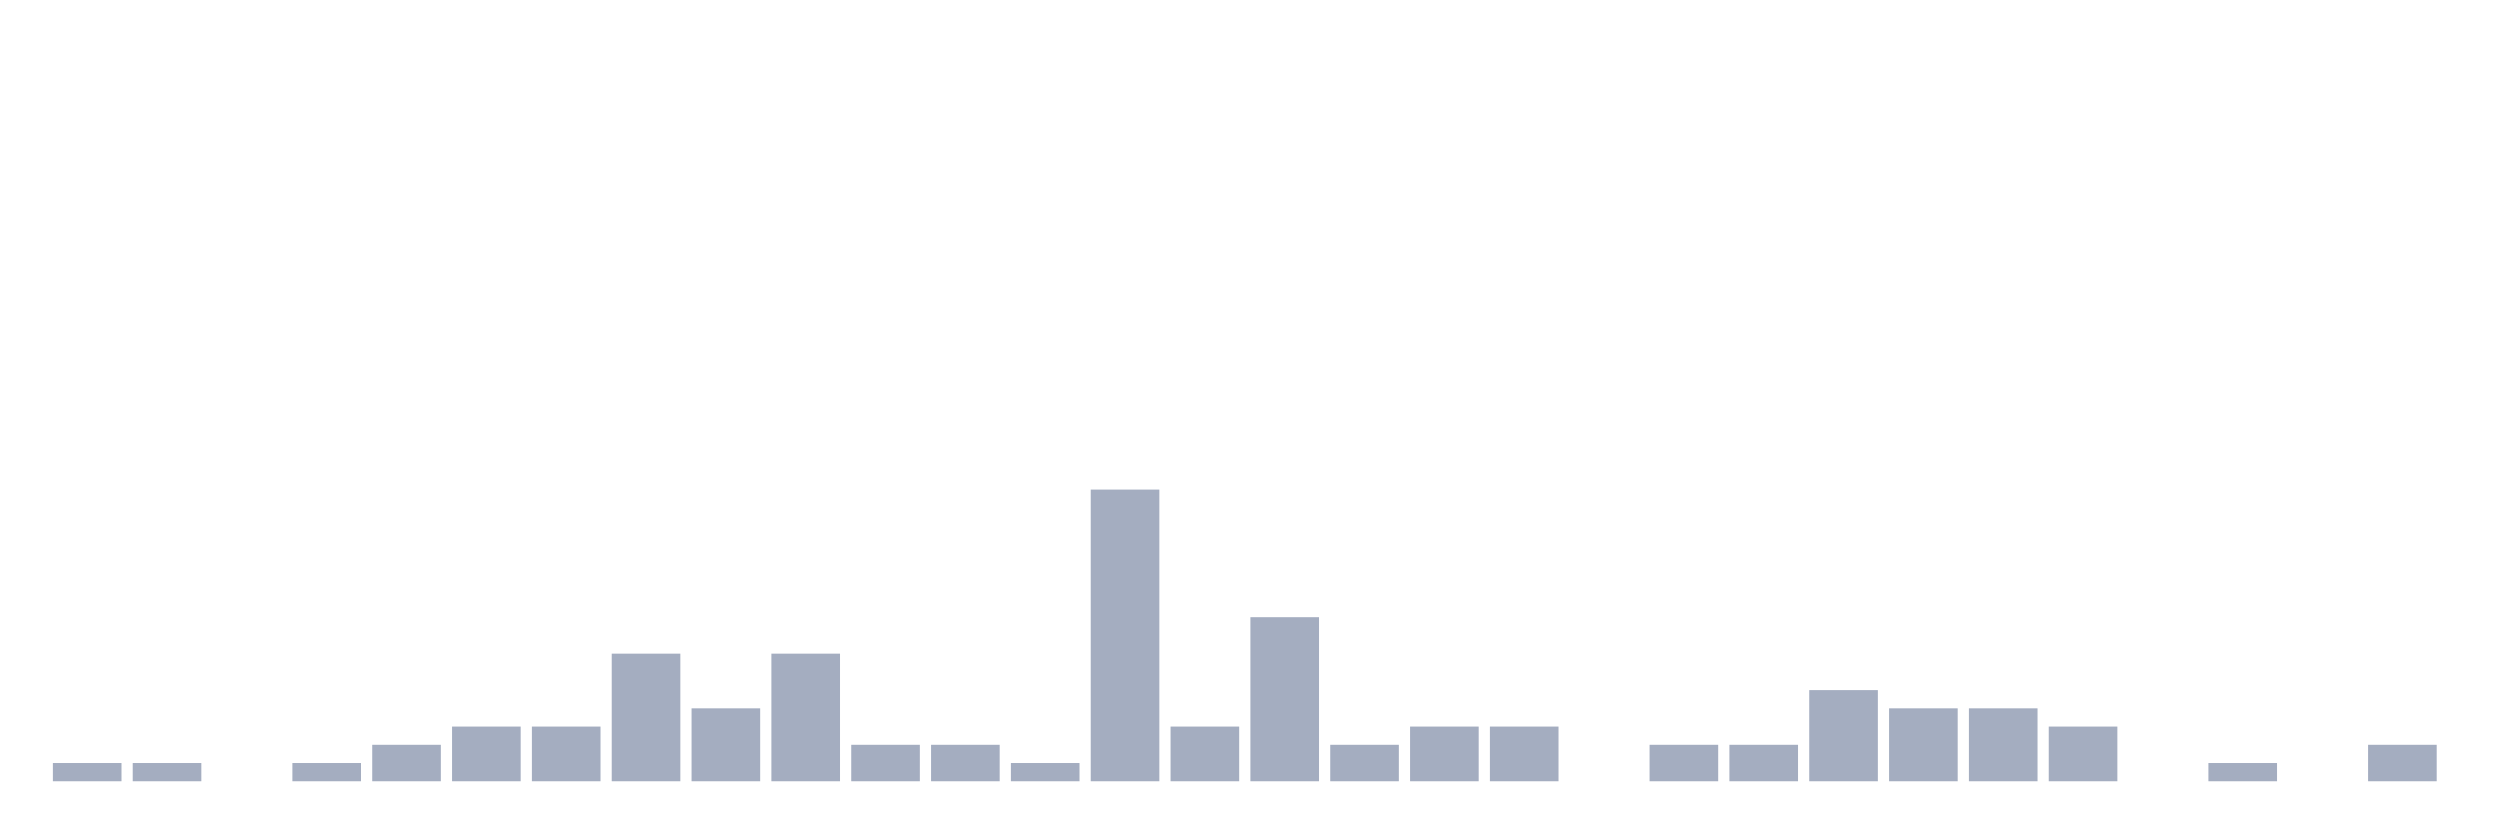
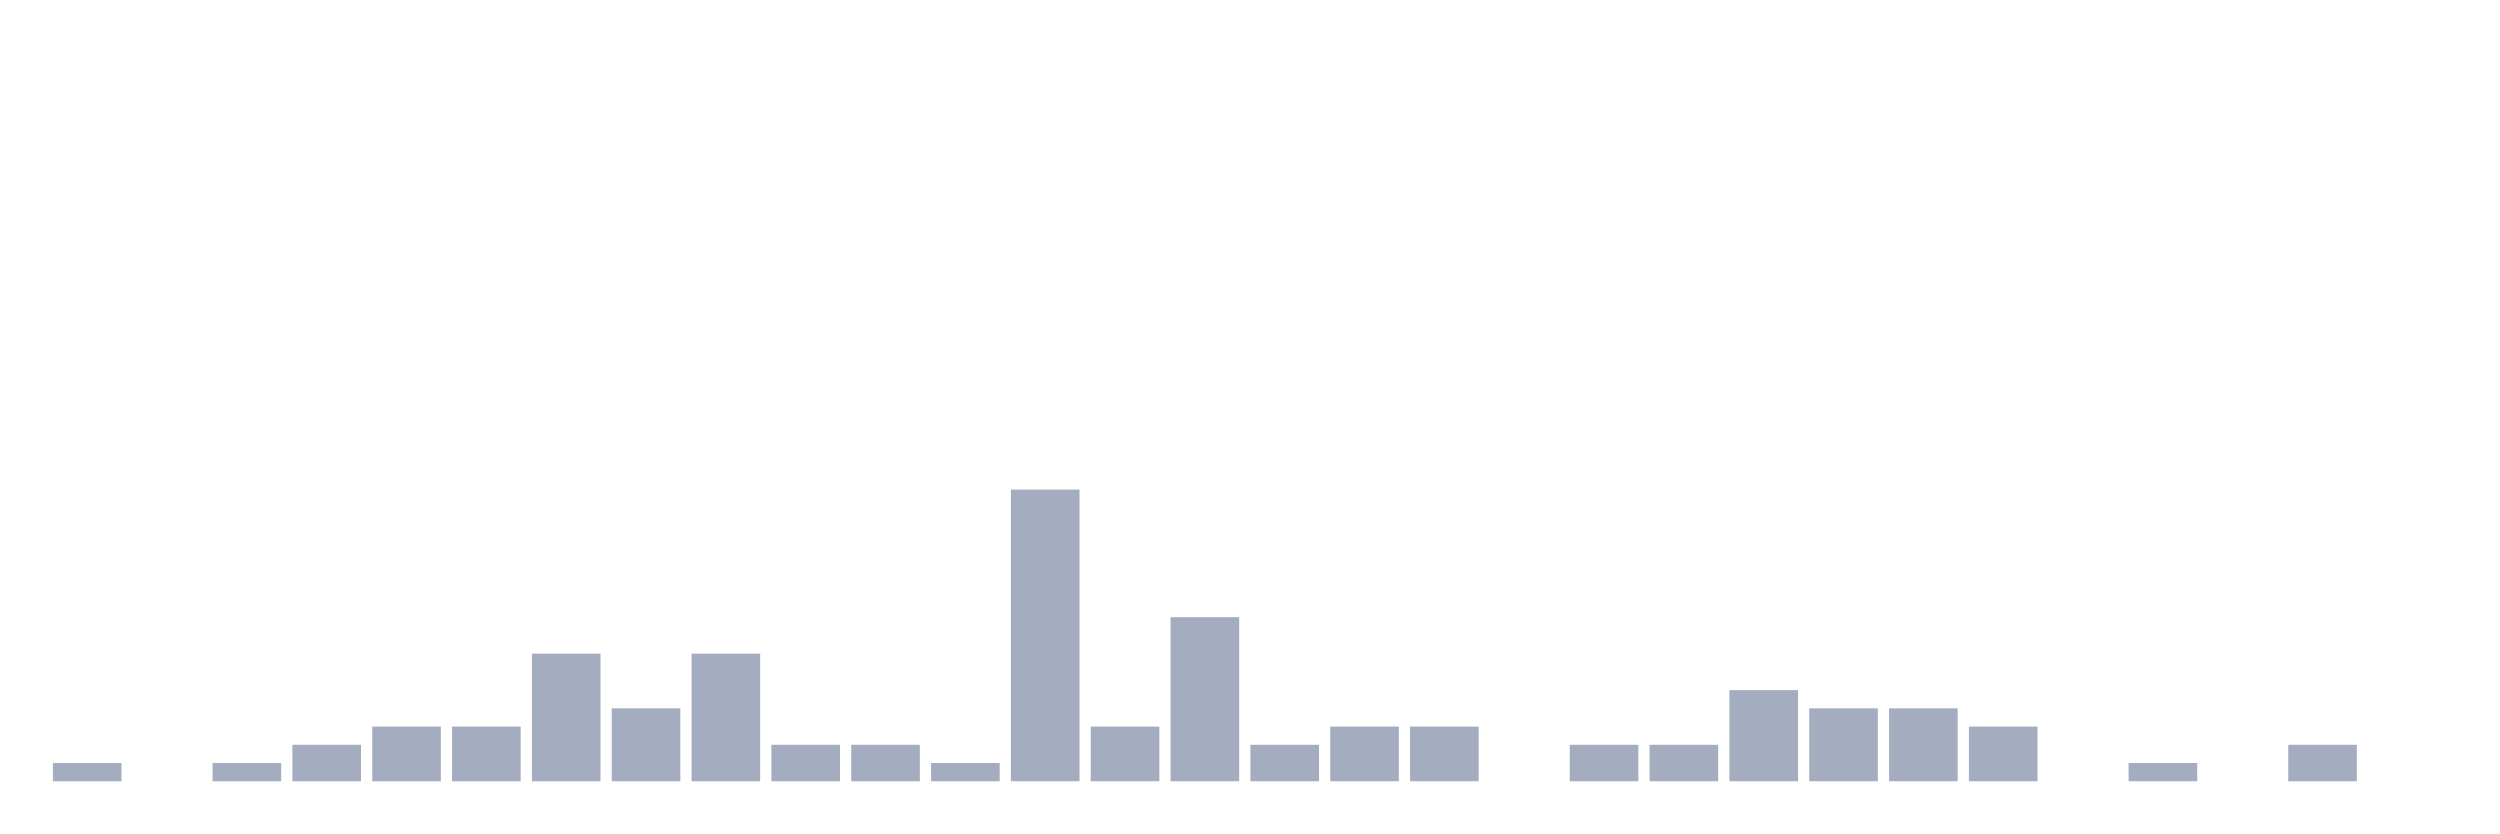
<svg xmlns="http://www.w3.org/2000/svg" viewBox="0 0 480 160">
  <g transform="translate(10,10)">
    <rect class="bar" x="0.153" width="13.175" y="136.5" height="3.5" fill="rgb(164,173,192)" />
-     <rect class="bar" x="15.482" width="13.175" y="136.5" height="3.5" fill="rgb(164,173,192)" />
-     <rect class="bar" x="30.81" width="13.175" y="140" height="0" fill="rgb(164,173,192)" />
-     <rect class="bar" x="46.138" width="13.175" y="136.5" height="3.5" fill="rgb(164,173,192)" />
-     <rect class="bar" x="61.466" width="13.175" y="133" height="7" fill="rgb(164,173,192)" />
+     <rect class="bar" x="15.482" width="13.175" y="140" height="0" fill="rgb(164,173,192)" />
+     <rect class="bar" x="30.81" width="13.175" y="136.5" height="3.5" fill="rgb(164,173,192)" />
+     <rect class="bar" x="46.138" width="13.175" y="133" height="7" fill="rgb(164,173,192)" />
+     <rect class="bar" x="61.466" width="13.175" y="129.5" height="10.5" fill="rgb(164,173,192)" />
    <rect class="bar" x="76.794" width="13.175" y="129.5" height="10.5" fill="rgb(164,173,192)" />
-     <rect class="bar" x="92.123" width="13.175" y="129.5" height="10.5" fill="rgb(164,173,192)" />
-     <rect class="bar" x="107.451" width="13.175" y="115.5" height="24.5" fill="rgb(164,173,192)" />
-     <rect class="bar" x="122.779" width="13.175" y="126" height="14" fill="rgb(164,173,192)" />
-     <rect class="bar" x="138.107" width="13.175" y="115.5" height="24.5" fill="rgb(164,173,192)" />
+     <rect class="bar" x="92.123" width="13.175" y="115.5" height="24.5" fill="rgb(164,173,192)" />
+     <rect class="bar" x="107.451" width="13.175" y="126" height="14" fill="rgb(164,173,192)" />
+     <rect class="bar" x="122.779" width="13.175" y="115.5" height="24.5" fill="rgb(164,173,192)" />
+     <rect class="bar" x="138.107" width="13.175" y="133" height="7" fill="rgb(164,173,192)" />
    <rect class="bar" x="153.436" width="13.175" y="133" height="7" fill="rgb(164,173,192)" />
-     <rect class="bar" x="168.764" width="13.175" y="133" height="7" fill="rgb(164,173,192)" />
-     <rect class="bar" x="184.092" width="13.175" y="136.5" height="3.5" fill="rgb(164,173,192)" />
-     <rect class="bar" x="199.42" width="13.175" y="84" height="56" fill="rgb(164,173,192)" />
-     <rect class="bar" x="214.748" width="13.175" y="129.5" height="10.5" fill="rgb(164,173,192)" />
-     <rect class="bar" x="230.077" width="13.175" y="108.5" height="31.5" fill="rgb(164,173,192)" />
-     <rect class="bar" x="245.405" width="13.175" y="133" height="7" fill="rgb(164,173,192)" />
+     <rect class="bar" x="168.764" width="13.175" y="136.5" height="3.5" fill="rgb(164,173,192)" />
+     <rect class="bar" x="184.092" width="13.175" y="84" height="56" fill="rgb(164,173,192)" />
+     <rect class="bar" x="199.42" width="13.175" y="129.5" height="10.5" fill="rgb(164,173,192)" />
+     <rect class="bar" x="214.748" width="13.175" y="108.5" height="31.5" fill="rgb(164,173,192)" />
+     <rect class="bar" x="230.077" width="13.175" y="133" height="7" fill="rgb(164,173,192)" />
+     <rect class="bar" x="245.405" width="13.175" y="129.5" height="10.5" fill="rgb(164,173,192)" />
    <rect class="bar" x="260.733" width="13.175" y="129.5" height="10.5" fill="rgb(164,173,192)" />
-     <rect class="bar" x="276.061" width="13.175" y="129.5" height="10.5" fill="rgb(164,173,192)" />
-     <rect class="bar" x="291.39" width="13.175" y="140" height="0" fill="rgb(164,173,192)" />
+     <rect class="bar" x="276.061" width="13.175" y="140" height="0" fill="rgb(164,173,192)" />
+     <rect class="bar" x="291.39" width="13.175" y="133" height="7" fill="rgb(164,173,192)" />
    <rect class="bar" x="306.718" width="13.175" y="133" height="7" fill="rgb(164,173,192)" />
-     <rect class="bar" x="322.046" width="13.175" y="133" height="7" fill="rgb(164,173,192)" />
-     <rect class="bar" x="337.374" width="13.175" y="122.5" height="17.5" fill="rgb(164,173,192)" />
+     <rect class="bar" x="322.046" width="13.175" y="122.5" height="17.5" fill="rgb(164,173,192)" />
+     <rect class="bar" x="337.374" width="13.175" y="126" height="14" fill="rgb(164,173,192)" />
    <rect class="bar" x="352.702" width="13.175" y="126" height="14" fill="rgb(164,173,192)" />
-     <rect class="bar" x="368.031" width="13.175" y="126" height="14" fill="rgb(164,173,192)" />
-     <rect class="bar" x="383.359" width="13.175" y="129.5" height="10.5" fill="rgb(164,173,192)" />
-     <rect class="bar" x="398.687" width="13.175" y="140" height="0" fill="rgb(164,173,192)" />
-     <rect class="bar" x="414.015" width="13.175" y="136.5" height="3.5" fill="rgb(164,173,192)" />
-     <rect class="bar" x="429.344" width="13.175" y="140" height="0" fill="rgb(164,173,192)" />
-     <rect class="bar" x="444.672" width="13.175" y="133" height="7" fill="rgb(164,173,192)" />
+     <rect class="bar" x="368.031" width="13.175" y="129.5" height="10.5" fill="rgb(164,173,192)" />
+     <rect class="bar" x="383.359" width="13.175" y="140" height="0" fill="rgb(164,173,192)" />
+     <rect class="bar" x="398.687" width="13.175" y="136.5" height="3.5" fill="rgb(164,173,192)" />
+     <rect class="bar" x="414.015" width="13.175" y="140" height="0" fill="rgb(164,173,192)" />
+     <rect class="bar" x="429.344" width="13.175" y="133" height="7" fill="rgb(164,173,192)" />
+     <rect class="bar" x="444.672" width="13.175" y="140" height="0" fill="rgb(164,173,192)" />
  </g>
</svg>
